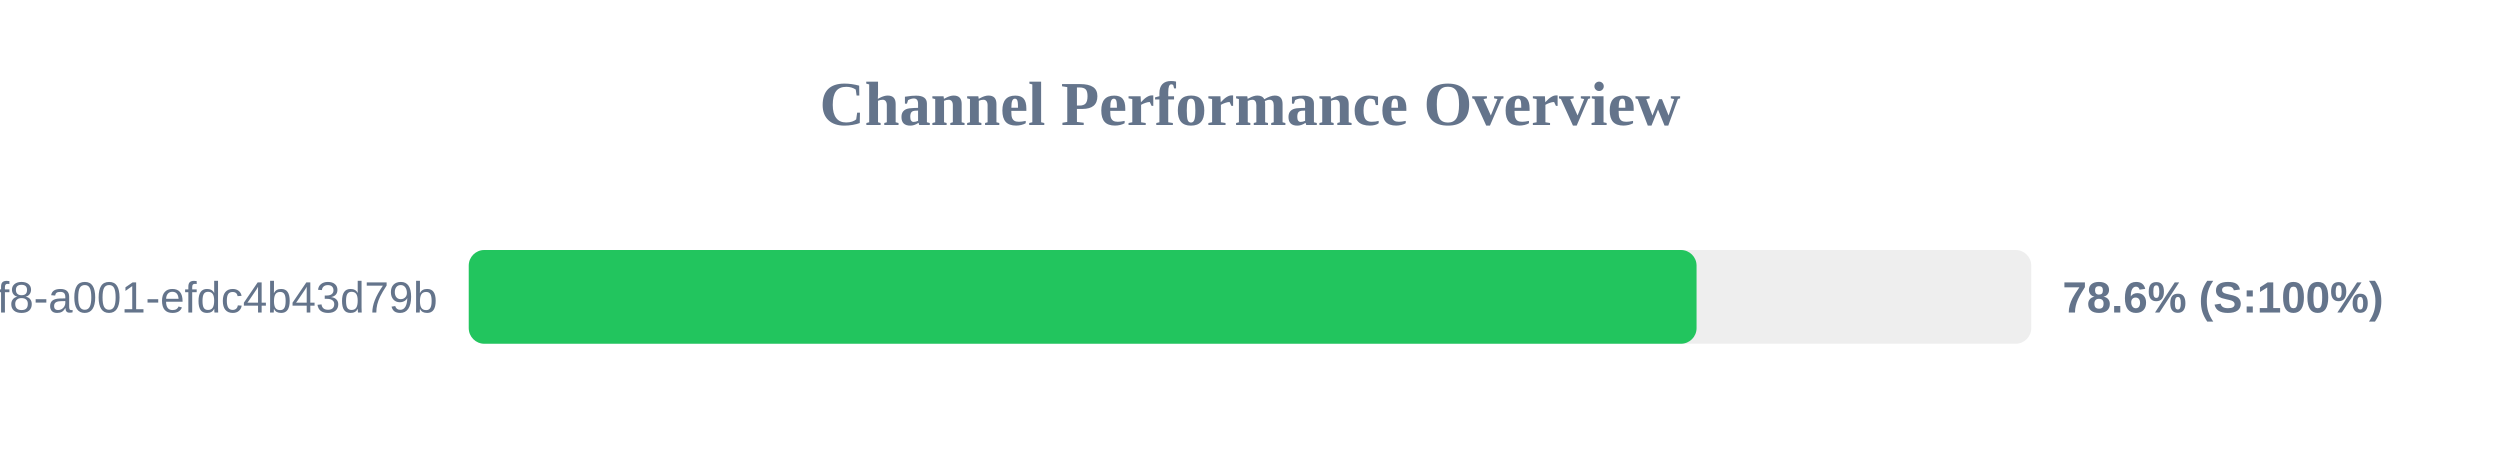
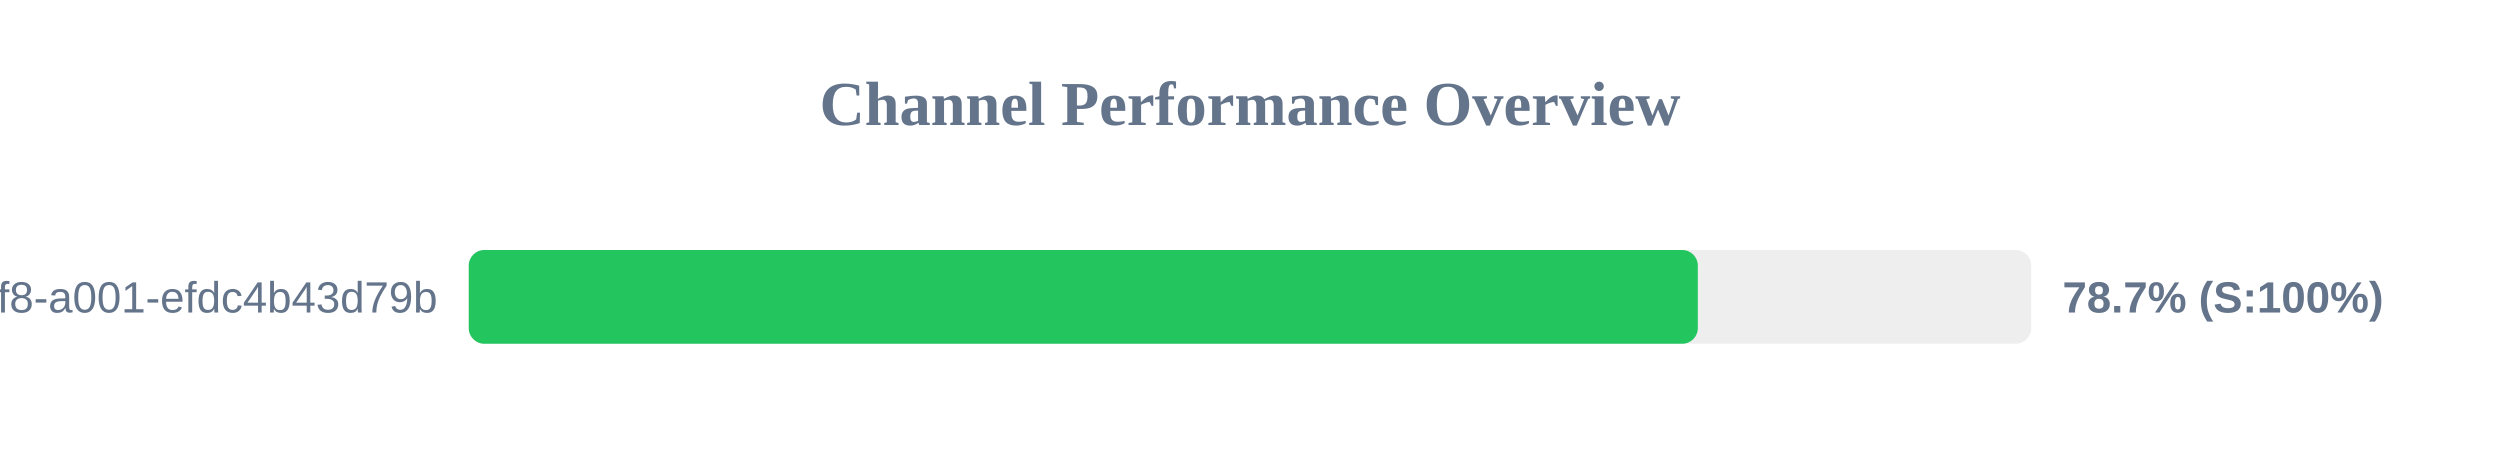
<svg xmlns="http://www.w3.org/2000/svg" width="800" height="150" version="1.1">
  <style>
        .row { font: 14px Arial; fill: #64748b; }
        .score { font: bold 14px Arial; fill: #64748b; }
    </style>
  <text x="400" y="40" text-anchor="middle" font-size="20px" font-weight="bold" fill="#64748b">Channel Performance Overview</text>
  <rect x="150" y="80" width="500" height="30" fill="#eee" rx="5" />
-   <rect x="150" y="80" width="392.9" height="30" fill="#22c55e" rx="5" />
+   <rect x="150" y="80" width="393.3" height="30" fill="#22c55e" rx="5" />
  <text x="140" y="100" text-anchor="end" class="row">?uuid=1fdb6b30-5371-4ff8-a001-efdc4b43d79b</text>
-   <text x="660" y="100" text-anchor="start" class="score">78.6% (S:100%)</text>
+   <text x="660" y="100" text-anchor="start" class="score">78.7% (S:100%)</text>
</svg>
